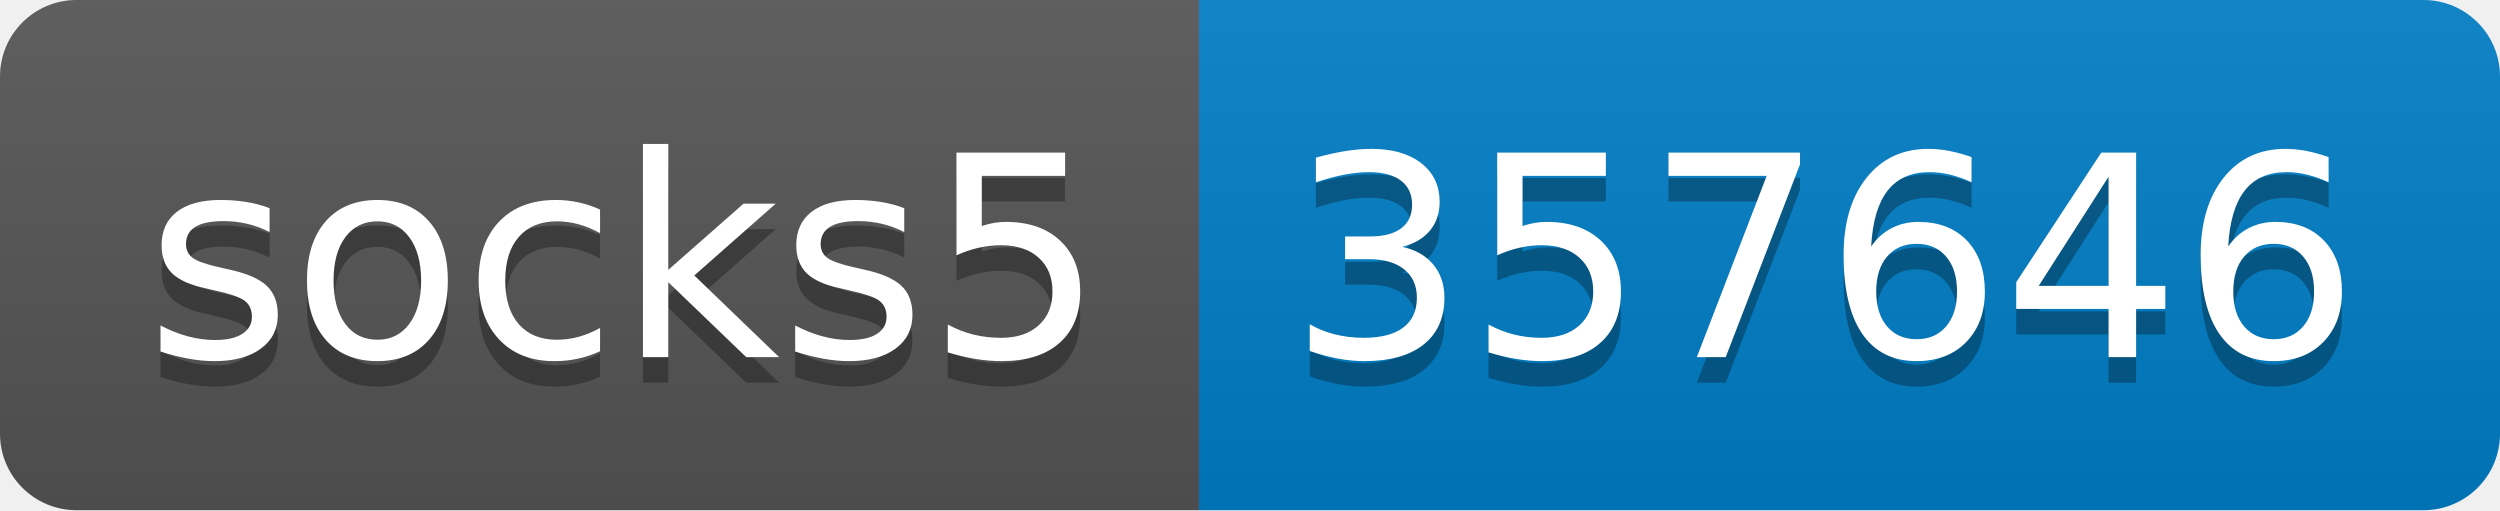
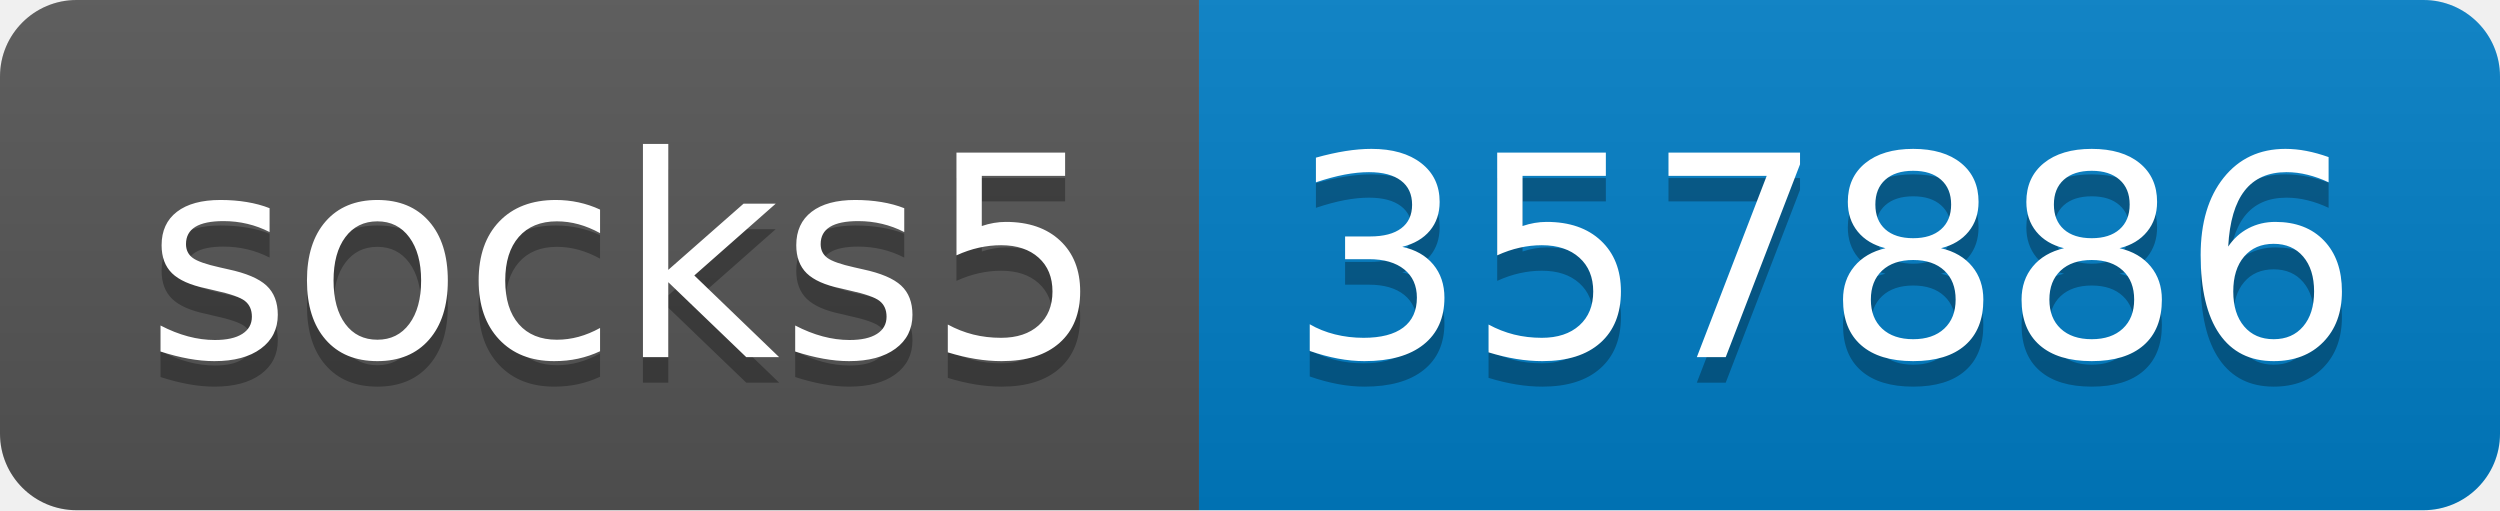
- <svg xmlns="http://www.w3.org/2000/svg" width="98" height="20" role="img" aria-label="socks5: 357646">
+ <svg xmlns="http://www.w3.org/2000/svg" width="98" height="20" role="img" aria-label="socks5: 357886">
  <linearGradient id="s" x2="0" y2="100%">
    <stop offset="0" stop-color="#bbb" stop-opacity=".1" />
    <stop offset="1" stop-opacity=".1" />
  </linearGradient>
  <clipPath id="r">
    <rect width="98" height="20" rx="3" fill="#fff" />
  </clipPath>
  <g clip-path="url(#r)">
    <rect width="47" height="20" fill="#555" />
    <rect x="47" width="51" height="20" fill="#007ec6" />
    <rect width="98" height="20" fill="url(#s)" />
  </g>
  <g fill="#fff" text-anchor="middle" font-family="Verdana,Geneva,DejaVu Sans,sans-serif" text-rendering="geometricPrecision" font-size="110">
    <text aria-hidden="true" x="245" y="150" fill="#010101" fill-opacity=".3" transform="scale(.1)" textLength="370">socks5</text>
    <text x="245" y="140" transform="scale(.1)" fill="#fff" textLength="370">socks5</text>
-     <text aria-hidden="true" x="715" y="150" fill="#010101" fill-opacity=".3" transform="scale(.1)" textLength="410">357646</text>
-     <text x="715" y="140" transform="scale(.1)" fill="#fff" textLength="410">357646</text>
+     <text aria-hidden="true" x="715" y="150" fill="#010101" fill-opacity=".3" transform="scale(.1)" textLength="410">357886</text>
+     <text x="715" y="140" transform="scale(.1)" fill="#fff" textLength="410">357886</text>
  </g>
</svg>
